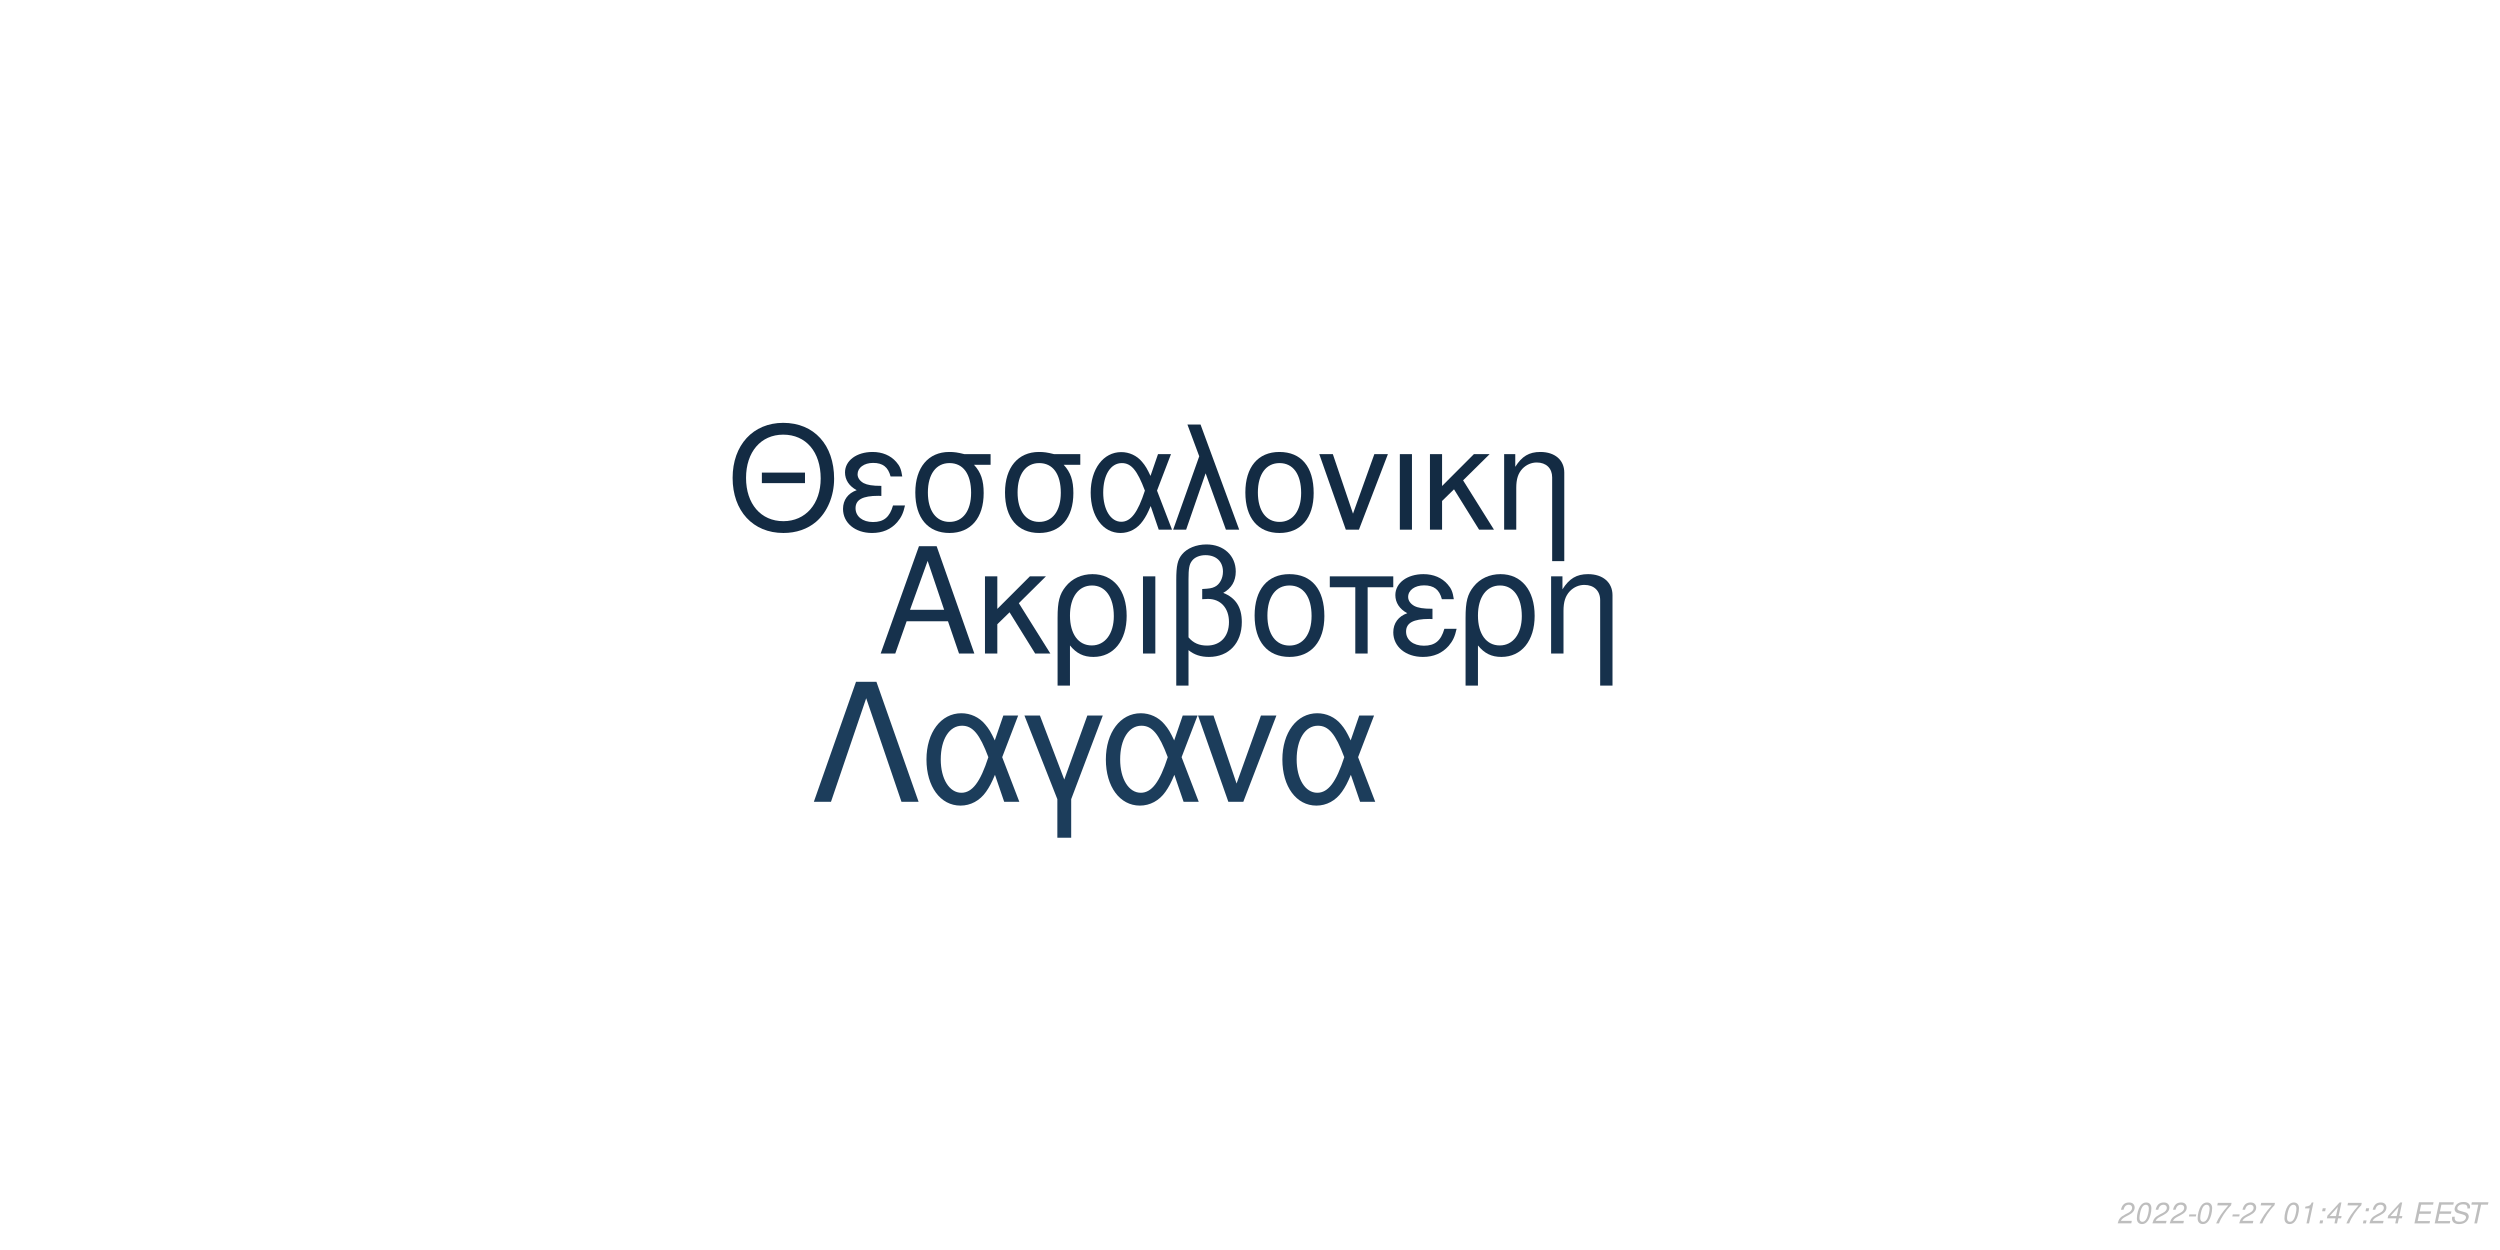
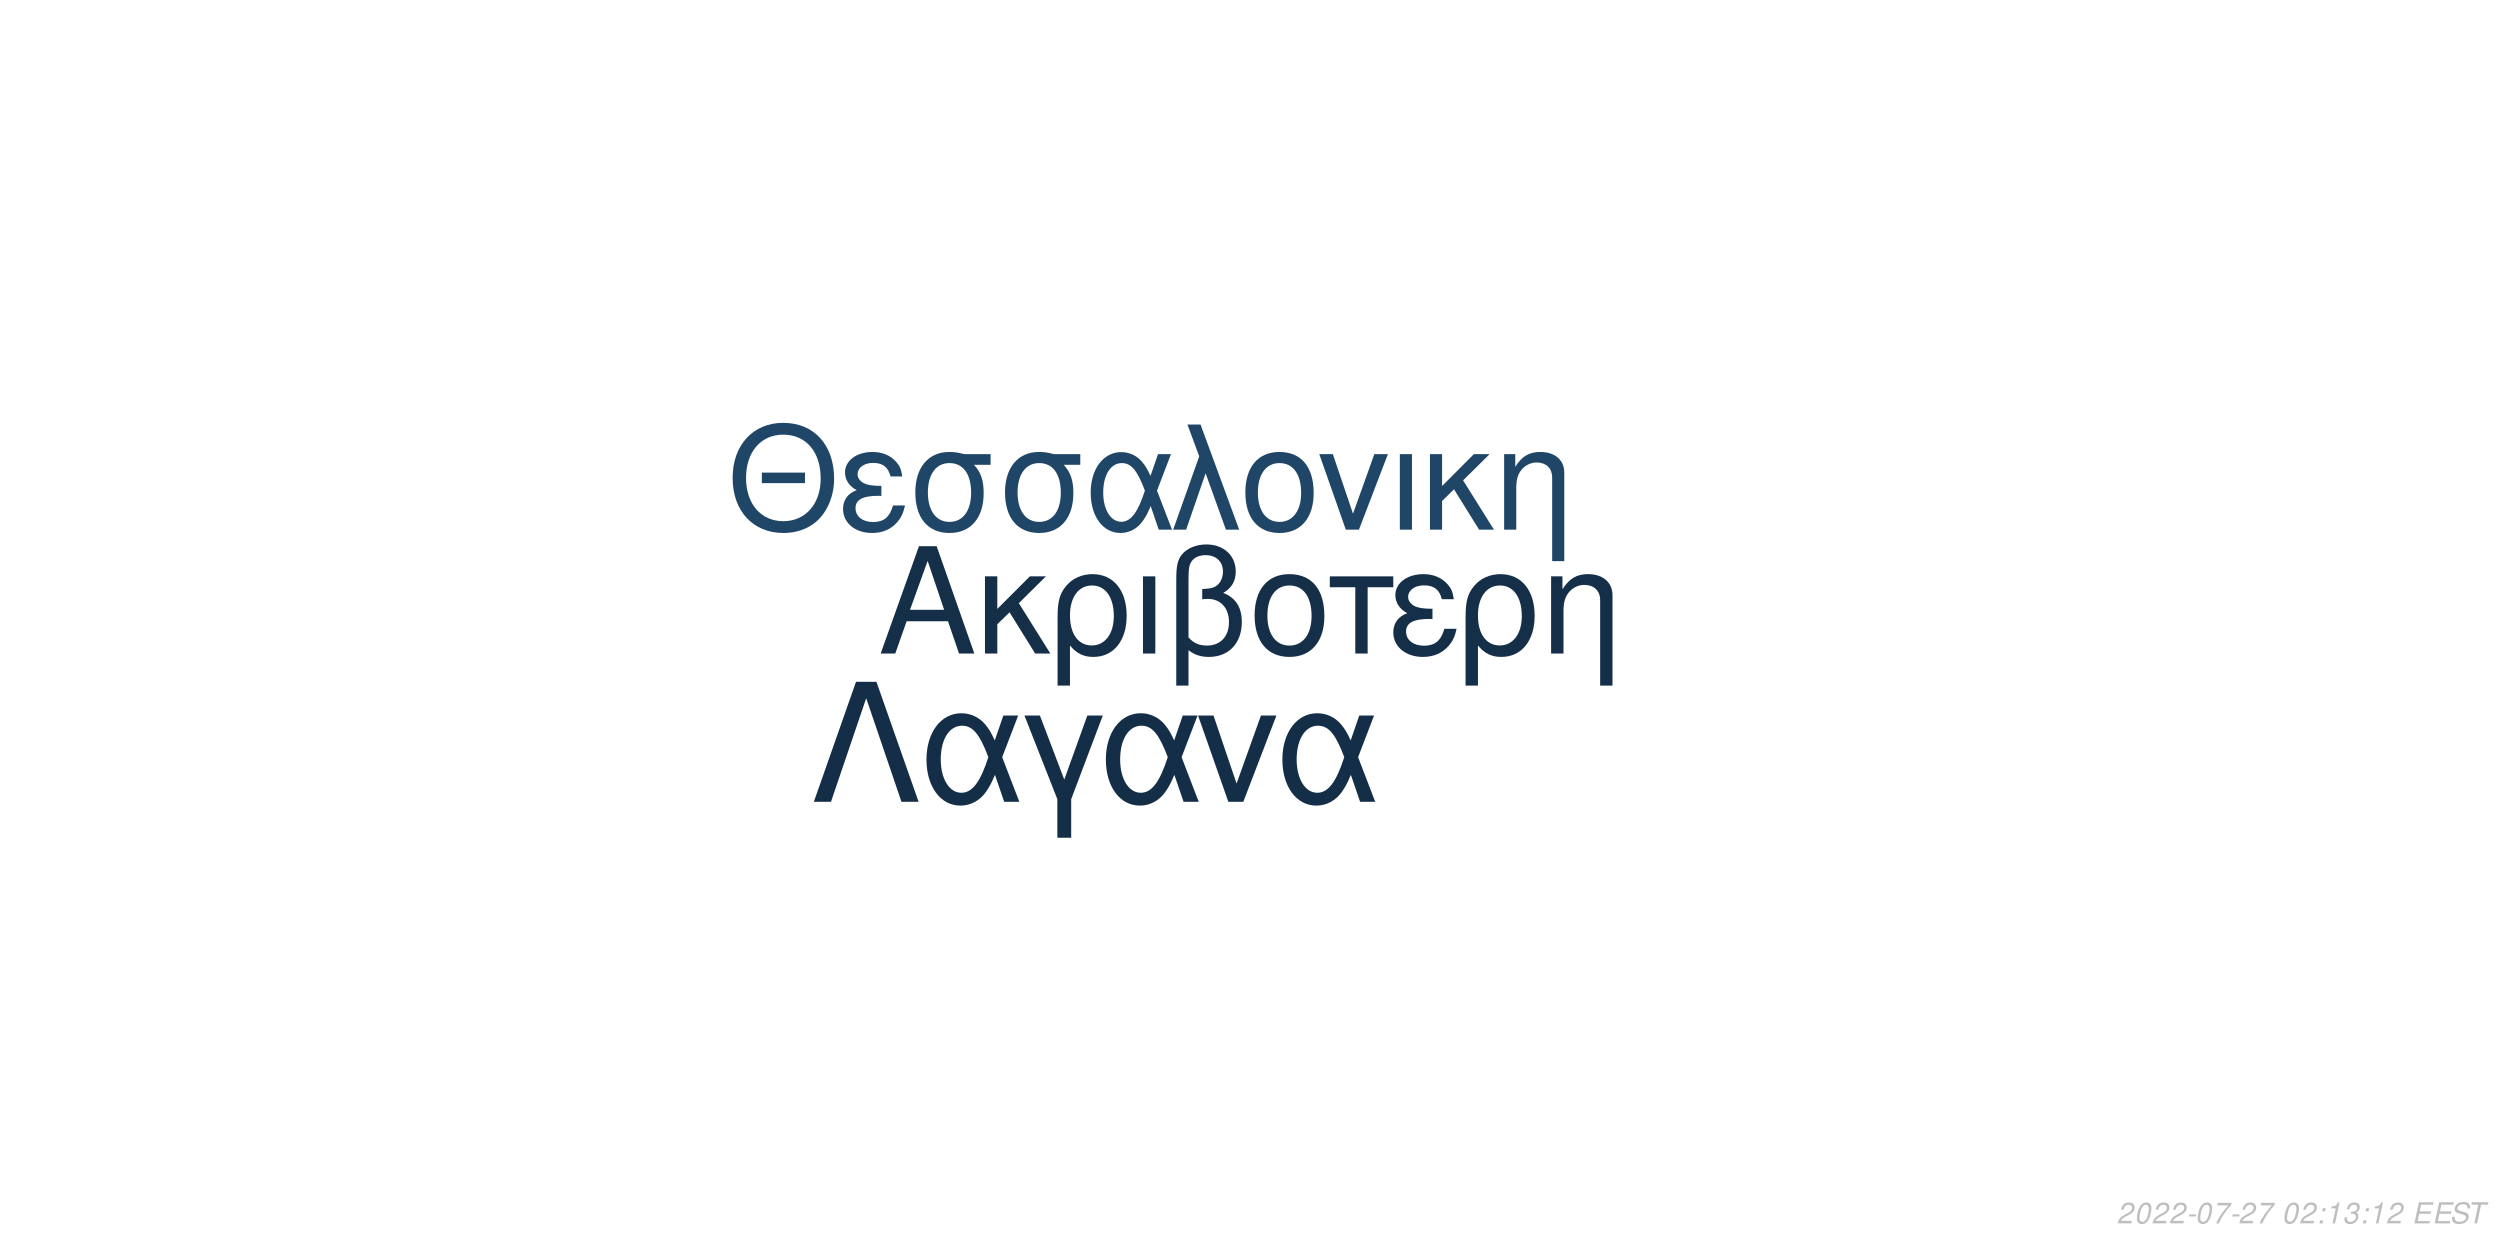
<svg xmlns="http://www.w3.org/2000/svg" xmlns:xlink="http://www.w3.org/1999/xlink" width="864pt" height="432pt" viewBox="0 0 864 432" version="1.1">
  <defs>
    <g>
      <symbol overflow="visible" id="glyph0-0">
        <path style="stroke:none;" d="" />
      </symbol>
      <symbol overflow="visible" id="glyph0-1">
        <path style="stroke:none;" d="M 24.125 -11.141 L 27.938 0 L 33.234 0 L 20.203 -37.094 L 14.094 -37.094 L 0.859 0 L 5.906 0 L 9.828 -11.141 Z M 22.797 -15.109 L 11 -15.109 L 17.094 -32.016 Z M 22.797 -15.109 " />
      </symbol>
      <symbol overflow="visible" id="glyph0-2">
        <path style="stroke:none;" d="M 7.172 -15.422 L 7.172 -26.672 L 2.906 -26.672 L 2.906 0 L 7.172 0 L 7.172 -10.125 L 11.406 -14.25 L 20.25 0 L 25.5 0 L 14.609 -17.406 L 23.969 -26.672 L 18.422 -26.672 Z M 7.172 -15.422 " />
      </symbol>
      <symbol overflow="visible" id="glyph0-3">
        <path style="stroke:none;" d="M 3 11.094 L 7.281 11.094 L 7.281 -2.797 C 9.516 -0.047 11.953 1.172 15.375 1.172 C 22.344 1.172 26.875 -4.422 26.875 -13.031 C 26.875 -21.891 22.297 -27.438 15.062 -27.438 C 11.297 -27.438 7.984 -25.906 5.797 -23.156 C 3.672 -20.516 3 -17.969 3 -12.359 Z M 14.906 -23.516 C 19.547 -23.516 22.438 -19.438 22.438 -12.922 C 22.438 -6.812 19.391 -2.797 14.812 -2.797 C 10.172 -2.797 7.281 -6.766 7.281 -13.125 C 7.281 -19.484 10.234 -23.516 14.906 -23.516 Z M 14.906 -23.516 " />
      </symbol>
      <symbol overflow="visible" id="glyph0-4">
        <path style="stroke:none;" d="M 3.516 0 L 7.781 0 L 7.781 -26.672 L 3.516 -26.672 Z M 3.516 0 " />
      </symbol>
      <symbol overflow="visible" id="glyph0-5">
        <path style="stroke:none;" d="M 4.016 11.094 L 8.25 11.094 L 8.25 -1.172 C 10.172 0.406 12.422 1.172 15.312 1.172 C 22.188 1.172 26.672 -3.609 26.672 -10.891 C 26.672 -15.984 24.578 -19.234 20.25 -20.969 C 23.109 -22.547 24.578 -25.031 24.578 -28.344 C 24.578 -33.844 20.406 -37.703 14.453 -37.703 C 10.938 -37.703 7.734 -36.391 6 -34.25 C 4.484 -32.422 4.016 -30.328 4.016 -25.391 Z M 8.25 -25.656 C 8.25 -29.359 8.5 -30.844 9.469 -32.062 C 10.375 -33.281 12.156 -34 14.094 -34 C 17.812 -34 20.156 -31.812 20.156 -28.297 C 20.156 -25.953 18.984 -23.812 17.297 -23.047 C 16.281 -22.547 15.469 -22.438 12.984 -22.297 L 12.984 -18.781 C 13.734 -18.828 14.344 -18.875 14.969 -18.875 C 19.344 -18.875 22.234 -15.719 22.234 -10.891 C 22.234 -5.906 19.281 -2.75 14.656 -2.75 C 11.953 -2.75 9.922 -3.609 8.25 -5.594 Z M 8.25 -25.656 " />
      </symbol>
      <symbol overflow="visible" id="glyph0-6">
        <path style="stroke:none;" d="M 14.094 -27.438 C 6.562 -27.438 2.094 -22.094 2.094 -13.125 C 2.094 -4.125 6.562 1.172 14.141 1.172 C 21.672 1.172 26.203 -4.172 26.203 -12.922 C 26.203 -22.188 21.828 -27.438 14.094 -27.438 Z M 14.141 -23.516 C 18.938 -23.516 21.781 -19.594 21.781 -12.984 C 21.781 -6.672 18.828 -2.75 14.141 -2.75 C 9.422 -2.75 6.516 -6.672 6.516 -13.125 C 6.516 -19.594 9.422 -23.516 14.141 -23.516 Z M 14.141 -23.516 " />
      </symbol>
      <symbol overflow="visible" id="glyph0-7">
        <path style="stroke:none;" d="M 7.891 0 L 12.156 0 L 12.156 -22.906 L 21.016 -22.906 L 21.016 -26.672 L -0.922 -26.672 L -0.922 -22.906 L 7.891 -22.906 Z M 7.891 0 " />
      </symbol>
      <symbol overflow="visible" id="glyph0-8">
        <path style="stroke:none;" d="M 14.562 -15.469 C 11.344 -15.469 9.562 -15.781 8.297 -16.438 C 6.922 -17.203 6.156 -18.328 6.156 -19.547 C 6.156 -21.891 8.453 -23.562 11.656 -23.562 C 15.062 -23.562 16.953 -22.094 17.812 -18.781 L 21.938 -18.781 C 21.578 -21.266 21.062 -22.5 19.797 -23.922 C 17.812 -26.203 14.906 -27.438 11.453 -27.438 C 5.797 -27.438 1.734 -24.375 1.734 -20.203 C 1.734 -17.609 3.156 -15.375 5.859 -13.938 C 2.797 -12.875 1.016 -10.484 1.016 -7.328 C 1.016 -2.391 5.297 1.172 11.25 1.172 C 14.969 1.172 17.906 -0.109 20.156 -2.641 C 21.578 -4.328 22.297 -5.797 22.906 -8.547 L 18.672 -8.547 C 17.5 -4.422 15.422 -2.703 11.609 -2.703 C 7.938 -2.703 5.438 -4.688 5.438 -7.578 C 5.438 -10.578 7.938 -11.953 13.484 -11.953 C 13.641 -11.953 14.094 -11.953 14.562 -11.906 Z M 14.562 -15.469 " />
      </symbol>
      <symbol overflow="visible" id="glyph0-9">
        <path style="stroke:none;" d="M 3.562 -26.672 L 3.562 0 L 7.844 0 L 7.844 -14.703 C 7.844 -17.906 8.5 -19.891 10.031 -21.531 C 11.406 -22.953 13.188 -23.719 15.062 -23.719 C 18.375 -23.719 20.516 -21.672 20.516 -18.469 L 20.516 11.094 L 24.781 11.094 L 24.781 -20.156 C 24.781 -24.578 21.469 -27.438 16.328 -27.438 C 12.359 -27.438 9.828 -25.906 7.484 -22.188 L 7.484 -26.672 Z M 3.562 -26.672 " />
      </symbol>
      <symbol overflow="visible" id="glyph1-0">
        <path style="stroke:none;" d="" />
      </symbol>
      <symbol overflow="visible" id="glyph1-1">
        <path style="stroke:none;" d="M 26.859 -19.734 L 11.953 -19.734 L 11.953 -16.094 L 26.859 -16.094 Z M 19.328 -36.922 C 8.922 -36.922 1.844 -29.25 1.844 -17.891 C 1.844 -6.484 8.875 1.141 19.391 1.141 C 23.812 1.141 27.703 -0.203 30.641 -2.688 C 34.578 -6.031 36.922 -11.656 36.922 -17.594 C 36.922 -29.297 30 -36.922 19.328 -36.922 Z M 19.328 -32.844 C 27.203 -32.844 32.281 -26.906 32.281 -17.688 C 32.281 -8.922 27.062 -2.938 19.391 -2.938 C 11.609 -2.938 6.484 -8.922 6.484 -17.891 C 6.484 -26.859 11.609 -32.844 19.328 -32.844 Z M 19.328 -32.844 " />
      </symbol>
      <symbol overflow="visible" id="glyph1-2">
        <path style="stroke:none;" d="M 14.25 -15.141 C 11.109 -15.141 9.375 -15.453 8.125 -16.094 C 6.781 -16.844 6.031 -17.938 6.031 -19.141 C 6.031 -21.422 8.266 -23.078 11.406 -23.078 C 14.75 -23.078 16.594 -21.625 17.438 -18.391 L 21.469 -18.391 C 21.125 -20.828 20.625 -22.031 19.391 -23.422 C 17.438 -25.656 14.594 -26.859 11.219 -26.859 C 5.688 -26.859 1.688 -23.875 1.688 -19.781 C 1.688 -17.234 3.094 -15.047 5.734 -13.656 C 2.734 -12.609 1 -10.266 1 -7.172 C 1 -2.344 5.188 1.141 11.016 1.141 C 14.656 1.141 17.547 -0.094 19.734 -2.594 C 21.125 -4.234 21.828 -5.688 22.422 -8.375 L 18.281 -8.375 C 17.141 -4.328 15.094 -2.641 11.359 -2.641 C 7.766 -2.641 5.328 -4.578 5.328 -7.422 C 5.328 -10.359 7.766 -11.703 13.203 -11.703 C 13.359 -11.703 13.797 -11.703 14.25 -11.656 Z M 14.25 -15.141 " />
      </symbol>
      <symbol overflow="visible" id="glyph1-3">
        <path style="stroke:none;" d="M 29 -26.109 L 19.938 -26.109 C 17.594 -26.703 16.438 -26.859 14.703 -26.859 C 7.469 -26.859 2.984 -21.469 2.984 -12.859 C 2.984 -4.031 7.375 1.141 14.797 1.141 C 22.172 1.141 26.609 -4.078 26.609 -12.656 C 26.609 -17.047 25.656 -19.828 23.266 -22.422 L 29 -22.422 Z M 14.797 -23.016 C 19.531 -23.016 22.266 -19.234 22.266 -12.75 C 22.266 -6.531 19.438 -2.688 14.797 -2.688 C 10.172 -2.688 7.328 -6.531 7.328 -12.859 C 7.328 -19.188 10.172 -23.016 14.797 -23.016 Z M 14.797 -23.016 " />
      </symbol>
      <symbol overflow="visible" id="glyph1-4">
        <path style="stroke:none;" d="M 29.344 -26.109 L 24.859 -26.109 L 22.266 -18.578 C 21.125 -21.031 20.484 -22.125 19.328 -23.469 C 17.547 -25.609 14.906 -26.812 12.156 -26.812 C 5.984 -26.812 1.594 -20.984 1.594 -12.812 C 1.594 -4.578 5.828 1.141 11.906 1.141 C 14.953 1.141 17.734 -0.344 19.625 -3.047 C 20.672 -4.531 21.281 -5.688 22.328 -8.172 L 25.109 0 L 29.703 0 L 24.516 -13.5 Z M 20.328 -13.5 C 17.891 -5.922 15.453 -2.734 12.156 -2.734 C 8.516 -2.734 5.922 -6.922 5.922 -12.812 C 5.922 -18.938 8.516 -23.016 12.359 -23.016 C 15.594 -23.016 17.688 -20.531 20.328 -13.5 Z M 20.328 -13.5 " />
      </symbol>
      <symbol overflow="visible" id="glyph1-5">
        <path style="stroke:none;" d="M 1.094 0 L 5.578 0 L 12.312 -19.484 L 19.328 0 L 23.922 0 L 10.562 -36.328 L 6.031 -36.328 L 10.109 -25.359 Z M 1.094 0 " />
      </symbol>
      <symbol overflow="visible" id="glyph1-6">
        <path style="stroke:none;" d="M 13.797 -26.859 C 6.422 -26.859 2.047 -21.625 2.047 -12.859 C 2.047 -4.031 6.422 1.141 13.859 1.141 C 21.234 1.141 25.656 -4.078 25.656 -12.656 C 25.656 -21.719 21.375 -26.859 13.797 -26.859 Z M 13.859 -23.016 C 18.531 -23.016 21.328 -19.188 21.328 -12.703 C 21.328 -6.531 18.438 -2.688 13.859 -2.688 C 9.219 -2.688 6.375 -6.531 6.375 -12.859 C 6.375 -19.188 9.219 -23.016 13.859 -23.016 Z M 13.859 -23.016 " />
      </symbol>
      <symbol overflow="visible" id="glyph1-7">
        <path style="stroke:none;" d="M 14.297 0 L 24.312 -26.109 L 19.625 -26.109 L 12.25 -5.531 L 5.281 -26.109 L 0.594 -26.109 L 9.766 0 Z M 14.297 0 " />
      </symbol>
      <symbol overflow="visible" id="glyph1-8">
        <path style="stroke:none;" d="M 3.438 0 L 7.625 0 L 7.625 -26.109 L 3.438 -26.109 Z M 3.438 0 " />
      </symbol>
      <symbol overflow="visible" id="glyph1-9">
        <path style="stroke:none;" d="M 7.031 -15.094 L 7.031 -26.109 L 2.844 -26.109 L 2.844 0 L 7.031 0 L 7.031 -9.922 L 11.156 -13.953 L 19.828 0 L 24.969 0 L 14.297 -17.047 L 23.469 -26.109 L 18.031 -26.109 Z M 7.031 -15.094 " />
      </symbol>
      <symbol overflow="visible" id="glyph1-10">
        <path style="stroke:none;" d="M 3.484 -26.109 L 3.484 0 L 7.672 0 L 7.672 -14.406 C 7.672 -17.547 8.328 -19.484 9.812 -21.078 C 11.156 -22.469 12.906 -23.219 14.75 -23.219 C 17.984 -23.219 20.078 -21.234 20.078 -18.094 L 20.078 10.859 L 24.266 10.859 L 24.266 -19.734 C 24.266 -24.062 21.031 -26.859 16 -26.859 C 12.109 -26.859 9.609 -25.359 7.328 -21.719 L 7.328 -26.109 Z M 3.484 -26.109 " />
      </symbol>
      <symbol overflow="visible" id="glyph2-0">
        <path style="stroke:none;" d="" />
      </symbol>
      <symbol overflow="visible" id="glyph2-1">
        <path style="stroke:none;" d="M 22.531 -41.484 L 15.484 -41.484 L 0.906 0 L 6.828 0 L 19 -35.797 L 31.188 0 L 37.109 0 Z M 22.531 -41.484 " />
      </symbol>
      <symbol overflow="visible" id="glyph2-2">
        <path style="stroke:none;" d="M 33.516 -29.812 L 28.391 -29.812 L 25.438 -21.219 C 24.125 -24.016 23.391 -25.266 22.078 -26.797 C 20.031 -29.25 17.016 -30.609 13.891 -30.609 C 6.828 -30.609 1.828 -23.953 1.828 -14.625 C 1.828 -5.234 6.656 1.312 13.594 1.312 C 17.078 1.312 20.266 -0.391 22.422 -3.469 C 23.609 -5.172 24.297 -6.484 25.5 -9.328 L 28.688 0 L 33.922 0 L 28 -15.422 Z M 23.219 -15.422 C 20.422 -6.766 17.641 -3.125 13.891 -3.125 C 9.734 -3.125 6.766 -7.906 6.766 -14.625 C 6.766 -21.625 9.734 -26.297 14.109 -26.297 C 17.812 -26.297 20.203 -23.453 23.219 -15.422 Z M 23.219 -15.422 " />
      </symbol>
      <symbol overflow="visible" id="glyph2-3">
        <path style="stroke:none;" d="M 12.062 12.406 L 16.844 12.406 L 16.844 -0.906 L 27.766 -29.812 L 22.422 -29.812 L 14.453 -7.688 L 6.031 -29.812 L 0.688 -29.812 L 12.062 -0.906 Z M 12.062 12.406 " />
      </symbol>
      <symbol overflow="visible" id="glyph2-4">
        <path style="stroke:none;" d="M 16.328 0 L 27.766 -29.812 L 22.422 -29.812 L 14 -6.312 L 6.031 -29.812 L 0.688 -29.812 L 11.156 0 Z M 16.328 0 " />
      </symbol>
      <symbol overflow="visible" id="glyph3-0">
        <path style="stroke:none;" d="" />
      </symbol>
      <symbol overflow="visible" id="glyph3-1">
        <path style="stroke:none;" d="M 5.234 -0.875 L 1.469 -0.875 C 1.641 -1.375 2.203 -1.891 3.109 -2.344 L 4.234 -2.938 C 5.562 -3.625 6.219 -4.469 6.219 -5.484 C 6.219 -5.938 6.062 -6.359 5.797 -6.656 C 5.469 -7.047 4.984 -7.234 4.312 -7.234 C 2.766 -7.234 1.891 -6.453 1.484 -4.734 L 2.375 -4.734 C 2.484 -5.188 2.609 -5.484 2.797 -5.75 C 3.094 -6.203 3.609 -6.453 4.188 -6.453 C 4.891 -6.453 5.344 -6.031 5.344 -5.375 C 5.344 -4.703 4.859 -4.094 4.016 -3.656 L 2.984 -3.125 C 1.234 -2.188 0.797 -1.656 0.344 -0.016 L 5.047 -0.016 Z M 5.234 -0.875 " />
      </symbol>
      <symbol overflow="visible" id="glyph3-2">
        <path style="stroke:none;" d="M 4.203 -7.234 C 3.375 -7.234 2.688 -6.812 2.125 -5.984 C 1.484 -5.047 0.984 -3.188 0.984 -1.734 C 0.984 -1.109 1.172 -0.562 1.484 -0.266 C 1.797 0.047 2.281 0.234 2.766 0.234 C 3.625 0.234 4.281 -0.156 4.859 -1.016 C 5.516 -1.953 6 -3.797 6 -5.266 C 6 -6.5 5.328 -7.234 4.203 -7.234 Z M 4.094 -6.453 C 4.734 -6.453 5.125 -5.984 5.125 -5.156 C 5.125 -4.203 4.781 -2.625 4.406 -1.812 C 3.984 -0.938 3.516 -0.547 2.875 -0.547 C 2.25 -0.547 1.875 -1.031 1.875 -1.828 C 1.875 -2.797 2.203 -4.344 2.594 -5.203 C 2.984 -6.047 3.453 -6.453 4.094 -6.453 Z M 4.094 -6.453 " />
      </symbol>
      <symbol overflow="visible" id="glyph3-3">
        <path style="stroke:none;" d="M 3.516 -3.125 L 1.125 -3.125 L 0.969 -2.406 L 3.359 -2.406 Z M 3.516 -3.125 " />
      </symbol>
      <symbol overflow="visible" id="glyph3-4">
        <path style="stroke:none;" d="M 6.703 -7.094 L 1.953 -7.094 L 1.766 -6.219 L 5.594 -6.219 C 3.344 -3.688 2.266 -2.109 1.375 0 L 2.344 0 C 3.031 -1.906 4.828 -4.594 6.547 -6.281 Z M 6.703 -7.094 " />
      </symbol>
      <symbol overflow="visible" id="glyph3-5">
        <path style="stroke:none;" d="" />
      </symbol>
      <symbol overflow="visible" id="glyph3-6">
+         <path style="stroke:none;" d="M 2.359 -1.031 L 1.312 -1.031 L 1.094 0 L 2.141 0 Z M 3.266 -5.234 L 2.219 -5.234 L 2 -4.203 L 3.047 -4.203 Z M 3.266 -5.234 " />
+       </symbol>
+       <symbol overflow="visible" id="glyph3-7">
        <path style="stroke:none;" d="M 3.703 -5.188 L 2.594 0 L 3.469 0 L 5.016 -7.234 L 4.438 -7.234 C 3.906 -6.156 3.688 -6.016 2.234 -5.812 L 2.109 -5.188 Z M 3.703 -5.188 " />
      </symbol>
-       <symbol overflow="visible" id="glyph3-7">
-         <path style="stroke:none;" d="M 2.359 -1.031 L 1.312 -1.031 L 1.094 0 L 2.141 0 Z M 3.266 -5.234 L 2.219 -5.234 L 2 -4.203 L 3.047 -4.203 Z M 3.266 -5.234 " />
-       </symbol>
      <symbol overflow="visible" id="glyph3-8">
-         <path style="stroke:none;" d="M 3.625 -1.75 L 3.266 0 L 4.141 0 L 4.516 -1.75 L 5.562 -1.75 L 5.734 -2.531 L 4.688 -2.531 L 5.688 -7.234 L 5.016 -7.234 L 0.844 -2.672 L 0.641 -1.75 Z M 3.797 -2.531 L 1.594 -2.531 L 4.469 -5.703 Z M 3.797 -2.531 " />
+         <path style="stroke:none;" d="M 2.922 -3.312 C 3.125 -3.344 3.234 -3.344 3.375 -3.344 C 4.203 -3.344 4.688 -3 4.688 -2.406 C 4.688 -1.312 3.906 -0.547 2.781 -0.547 C 2.047 -0.547 1.594 -0.938 1.594 -1.562 C 1.594 -1.719 1.609 -1.844 1.656 -2.094 L 0.766 -2.094 C 0.734 -1.797 0.719 -1.641 0.719 -1.469 C 0.719 -0.375 1.406 0.234 2.641 0.234 C 3.547 0.234 4.297 -0.078 4.812 -0.656 C 5.266 -1.156 5.562 -1.875 5.562 -2.547 C 5.562 -3.125 5.344 -3.453 4.797 -3.734 C 5.641 -4.234 6.016 -4.844 6.016 -5.734 C 6.016 -6.656 5.312 -7.234 4.203 -7.234 C 3.375 -7.234 2.672 -6.938 2.188 -6.375 C 1.891 -6.031 1.703 -5.641 1.516 -4.906 L 2.391 -4.906 C 2.5 -5.359 2.594 -5.594 2.734 -5.812 C 3.047 -6.234 3.516 -6.453 4.078 -6.453 C 4.734 -6.453 5.141 -6.125 5.141 -5.578 C 5.141 -5.188 5.016 -4.797 4.797 -4.547 C 4.516 -4.234 4 -4.062 3.266 -4.062 L 3.078 -4.062 Z M 2.922 -3.312 " />
      </symbol>
      <symbol overflow="visible" id="glyph3-9">
        <path style="stroke:none;" d="M 2.547 -3.312 L 6.5 -3.312 L 6.688 -4.141 L 2.719 -4.141 L 3.219 -6.469 L 7.344 -6.469 L 7.516 -7.297 L 2.453 -7.297 L 0.906 0 L 6.125 0 L 6.297 -0.812 L 2.016 -0.812 Z M 2.547 -3.312 " />
      </symbol>
      <symbol overflow="visible" id="glyph3-10">
        <path style="stroke:none;" d="M 7.062 -5.156 C 7.125 -5.438 7.141 -5.562 7.141 -5.703 C 7.141 -6.156 6.938 -6.594 6.594 -6.891 C 6.188 -7.25 5.656 -7.406 4.875 -7.406 C 3.844 -7.406 3.047 -7.125 2.5 -6.562 C 2.094 -6.141 1.781 -5.438 1.781 -4.922 C 1.781 -4.297 2.219 -3.766 2.891 -3.562 L 4.594 -3.094 C 5.406 -2.859 5.734 -2.578 5.734 -2.094 C 5.734 -1.781 5.547 -1.406 5.266 -1.141 C 4.844 -0.766 4.266 -0.578 3.453 -0.578 C 2.328 -0.578 1.812 -0.984 1.812 -1.906 C 1.812 -2.047 1.812 -2.125 1.844 -2.312 L 0.984 -2.312 C 0.906 -2.062 0.891 -1.906 0.891 -1.688 C 0.891 -0.484 1.797 0.234 3.297 0.234 C 4.359 0.234 5.234 -0.062 5.812 -0.609 C 6.344 -1.078 6.688 -1.797 6.688 -2.375 C 6.688 -2.641 6.609 -2.906 6.453 -3.156 C 6.234 -3.5 5.938 -3.703 5.469 -3.828 L 3.75 -4.312 C 2.984 -4.547 2.734 -4.734 2.734 -5.188 C 2.734 -5.547 2.875 -5.844 3.188 -6.109 C 3.547 -6.438 4.031 -6.594 4.703 -6.594 C 5.266 -6.594 5.688 -6.484 5.906 -6.297 C 6.094 -6.125 6.219 -5.797 6.219 -5.516 C 6.219 -5.422 6.203 -5.344 6.188 -5.156 Z M 7.062 -5.156 " />
      </symbol>
      <symbol overflow="visible" id="glyph3-11">
        <path style="stroke:none;" d="M 4.938 -6.469 L 7.312 -6.469 L 7.484 -7.297 L 1.75 -7.297 L 1.578 -6.469 L 3.984 -6.469 L 2.609 0 L 3.547 0 Z M 4.938 -6.469 " />
      </symbol>
    </g>
  </defs>
  <g id="surface1">
    <rect x="0" y="0" width="864" height="432" style="fill:rgb(100%,100%,100%);fill-opacity:1;stroke:none;" />
-     <g style="fill:rgb(8.627%,19.216%,29.804%);fill-opacity:1;">
+     <g style="fill:rgb(8.235%,18.431%,28.627%);fill-opacity:1;">
      <use xlink:href="#glyph0-1" x="303.5" y="225.861" />
      <use xlink:href="#glyph0-2" x="337.5" y="225.861" />
      <use xlink:href="#glyph0-3" x="362.5" y="225.861" />
      <use xlink:href="#glyph0-4" x="391.5" y="225.861" />
      <use xlink:href="#glyph0-5" x="402.5" y="225.861" />
      <use xlink:href="#glyph0-6" x="431.5" y="225.861" />
      <use xlink:href="#glyph0-7" x="460.5" y="225.861" />
      <use xlink:href="#glyph0-8" x="480.5" y="225.861" />
      <use xlink:href="#glyph0-3" x="503.5" y="225.861" />
      <use xlink:href="#glyph0-9" x="532.5" y="225.861" />
    </g>
-     <g style="fill:rgb(7.451%,16.863%,26.275%);fill-opacity:1;">
+     <g style="fill:rgb(12.549%,27.451%,40.392%);fill-opacity:1;">
      <use xlink:href="#glyph1-1" x="251.348" y="183.058" />
      <use xlink:href="#glyph1-2" x="290.348" y="183.058" />
      <use xlink:href="#glyph1-3" x="313.348" y="183.058" />
      <use xlink:href="#glyph1-3" x="344.348" y="183.058" />
      <use xlink:href="#glyph1-4" x="375.348" y="183.058" />
      <use xlink:href="#glyph1-5" x="404.348" y="183.058" />
      <use xlink:href="#glyph1-6" x="428.348" y="183.058" />
      <use xlink:href="#glyph1-7" x="455.348" y="183.058" />
      <use xlink:href="#glyph1-8" x="480.348" y="183.058" />
      <use xlink:href="#glyph1-9" x="491.348" y="183.058" />
      <use xlink:href="#glyph1-10" x="516.348" y="183.058" />
    </g>
-     <g style="fill:rgb(10.98%,23.922%,35.686%);fill-opacity:1;">
+     <g style="fill:rgb(7.843%,18.039%,27.843%);fill-opacity:1;">
      <use xlink:href="#glyph2-1" x="280.359" y="277.105" />
      <use xlink:href="#glyph2-2" x="318.359" y="277.105" />
      <use xlink:href="#glyph2-3" x="353.359" y="277.105" />
      <use xlink:href="#glyph2-2" x="380.359" y="277.105" />
      <use xlink:href="#glyph2-4" x="413.359" y="277.105" />
      <use xlink:href="#glyph2-2" x="441.359" y="277.105" />
    </g>
    <g style="fill:rgb(74.51%,74.51%,74.51%);fill-opacity:1;">
      <use xlink:href="#glyph3-1" x="731.52" y="422.81" />
      <use xlink:href="#glyph3-2" x="737.52" y="422.81" />
      <use xlink:href="#glyph3-1" x="743.52" y="422.81" />
      <use xlink:href="#glyph3-1" x="749.52" y="422.81" />
      <use xlink:href="#glyph3-3" x="755.52" y="422.81" />
      <use xlink:href="#glyph3-2" x="758.52" y="422.81" />
      <use xlink:href="#glyph3-4" x="764.52" y="422.81" />
      <use xlink:href="#glyph3-3" x="770.52" y="422.81" />
      <use xlink:href="#glyph3-1" x="773.52" y="422.81" />
      <use xlink:href="#glyph3-4" x="779.52" y="422.81" />
      <use xlink:href="#glyph3-5" x="785.52" y="422.81" />
      <use xlink:href="#glyph3-2" x="788.52" y="422.81" />
-       <use xlink:href="#glyph3-6" x="794.52" y="422.81" />
-       <use xlink:href="#glyph3-7" x="800.52" y="422.81" />
-       <use xlink:href="#glyph3-8" x="803.52" y="422.81" />
-       <use xlink:href="#glyph3-4" x="809.52" y="422.81" />
-       <use xlink:href="#glyph3-7" x="815.52" y="422.81" />
-       <use xlink:href="#glyph3-1" x="818.52" y="422.81" />
-       <use xlink:href="#glyph3-8" x="824.52" y="422.81" />
+       <use xlink:href="#glyph3-1" x="794.52" y="422.81" />
+       <use xlink:href="#glyph3-6" x="800.52" y="422.81" />
+       <use xlink:href="#glyph3-7" x="803.52" y="422.81" />
+       <use xlink:href="#glyph3-8" x="809.52" y="422.81" />
+       <use xlink:href="#glyph3-6" x="815.52" y="422.81" />
+       <use xlink:href="#glyph3-7" x="818.52" y="422.81" />
+       <use xlink:href="#glyph3-1" x="824.52" y="422.81" />
      <use xlink:href="#glyph3-5" x="830.52" y="422.81" />
      <use xlink:href="#glyph3-9" x="833.52" y="422.81" />
      <use xlink:href="#glyph3-9" x="840.52" y="422.81" />
      <use xlink:href="#glyph3-10" x="846.52" y="422.81" />
      <use xlink:href="#glyph3-11" x="852.52" y="422.81" />
    </g>
  </g>
</svg>
